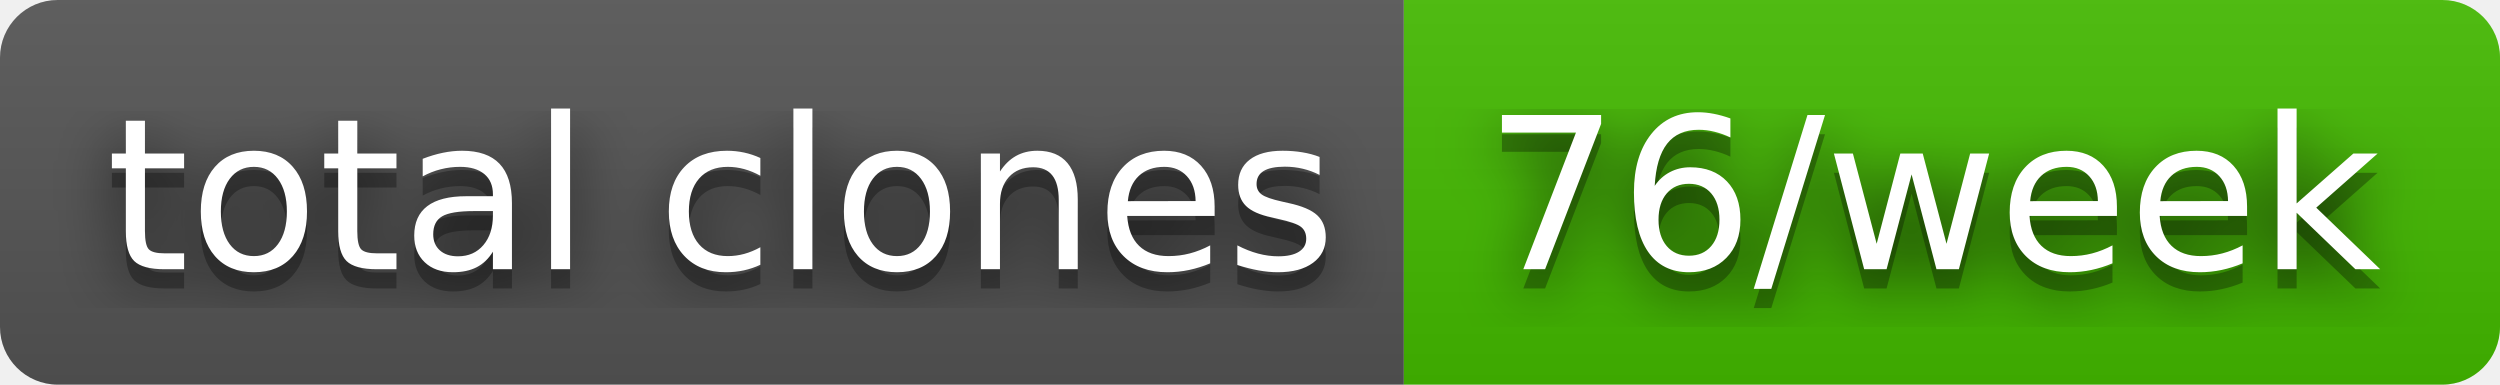
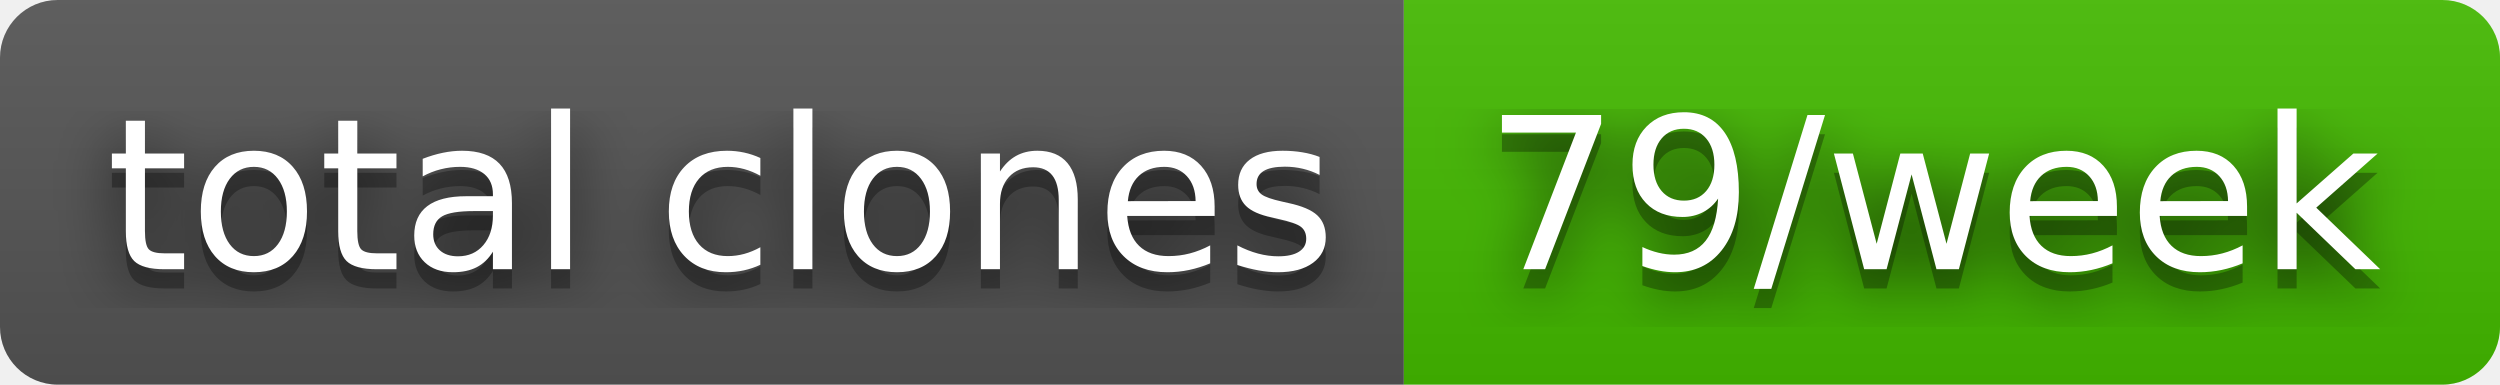
- <svg xmlns="http://www.w3.org/2000/svg" width="130" height="20" role="img" aria-label="total clones: 76/week">
+ <svg xmlns="http://www.w3.org/2000/svg" width="130" height="20" role="img" aria-label="total clones: 79/week">
  <filter id="blur">
    <feGaussianBlur stdDeviation="16" />
  </filter>
  <linearGradient id="s" x2="0" y2="100%">
    <stop offset="0" stop-color="#bbb" stop-opacity=".1" />
    <stop offset="1" stop-opacity=".1" />
  </linearGradient>
  <clipPath id="r">
    <rect width="130" height="20" rx="3" />
  </clipPath>
  <g clip-path="url(#r)">
    <rect width="73" height="20" fill="#555" />
    <rect x="73" width="57" height="20" fill="#4b0" />
    <rect width="130" height="20" fill="url(#s)" />
  </g>
  <g fill="#fff" text-anchor="middle" font-family="Verdana,Geneva,DejaVu Sans,sans-serif" text-rendering="geometricPrecision" font-size="110">
    <g transform="scale(.1)">
      <g aria-hidden="true" fill="#010101">
        <text x="375" y="150" fill-opacity=".8" filter="url(#blur)" textLength="630">total clones</text>
        <text x="375" y="150" fill-opacity=".3" textLength="630">total clones</text>
      </g>
      <text x="375" y="140" textLength="630">total clones</text>
    </g>
    <g transform="scale(.1)">
      <g aria-hidden="true" fill="#010101">
-         <text x="1005" y="150" fill-opacity=".8" filter="url(#blur)" textLength="470">76/week</text>
-         <text x="1005" y="150" fill-opacity=".3" textLength="470">76/week</text>
+         <text x="1005" y="150" fill-opacity=".8" filter="url(#blur)" textLength="470">79/week</text>
+         <text x="1005" y="150" fill-opacity=".3" textLength="470">79/week</text>
      </g>
-       <text x="1005" y="140" textLength="470">76/week</text>
+       <text x="1005" y="140" textLength="470">79/week</text>
    </g>
  </g>
</svg>
